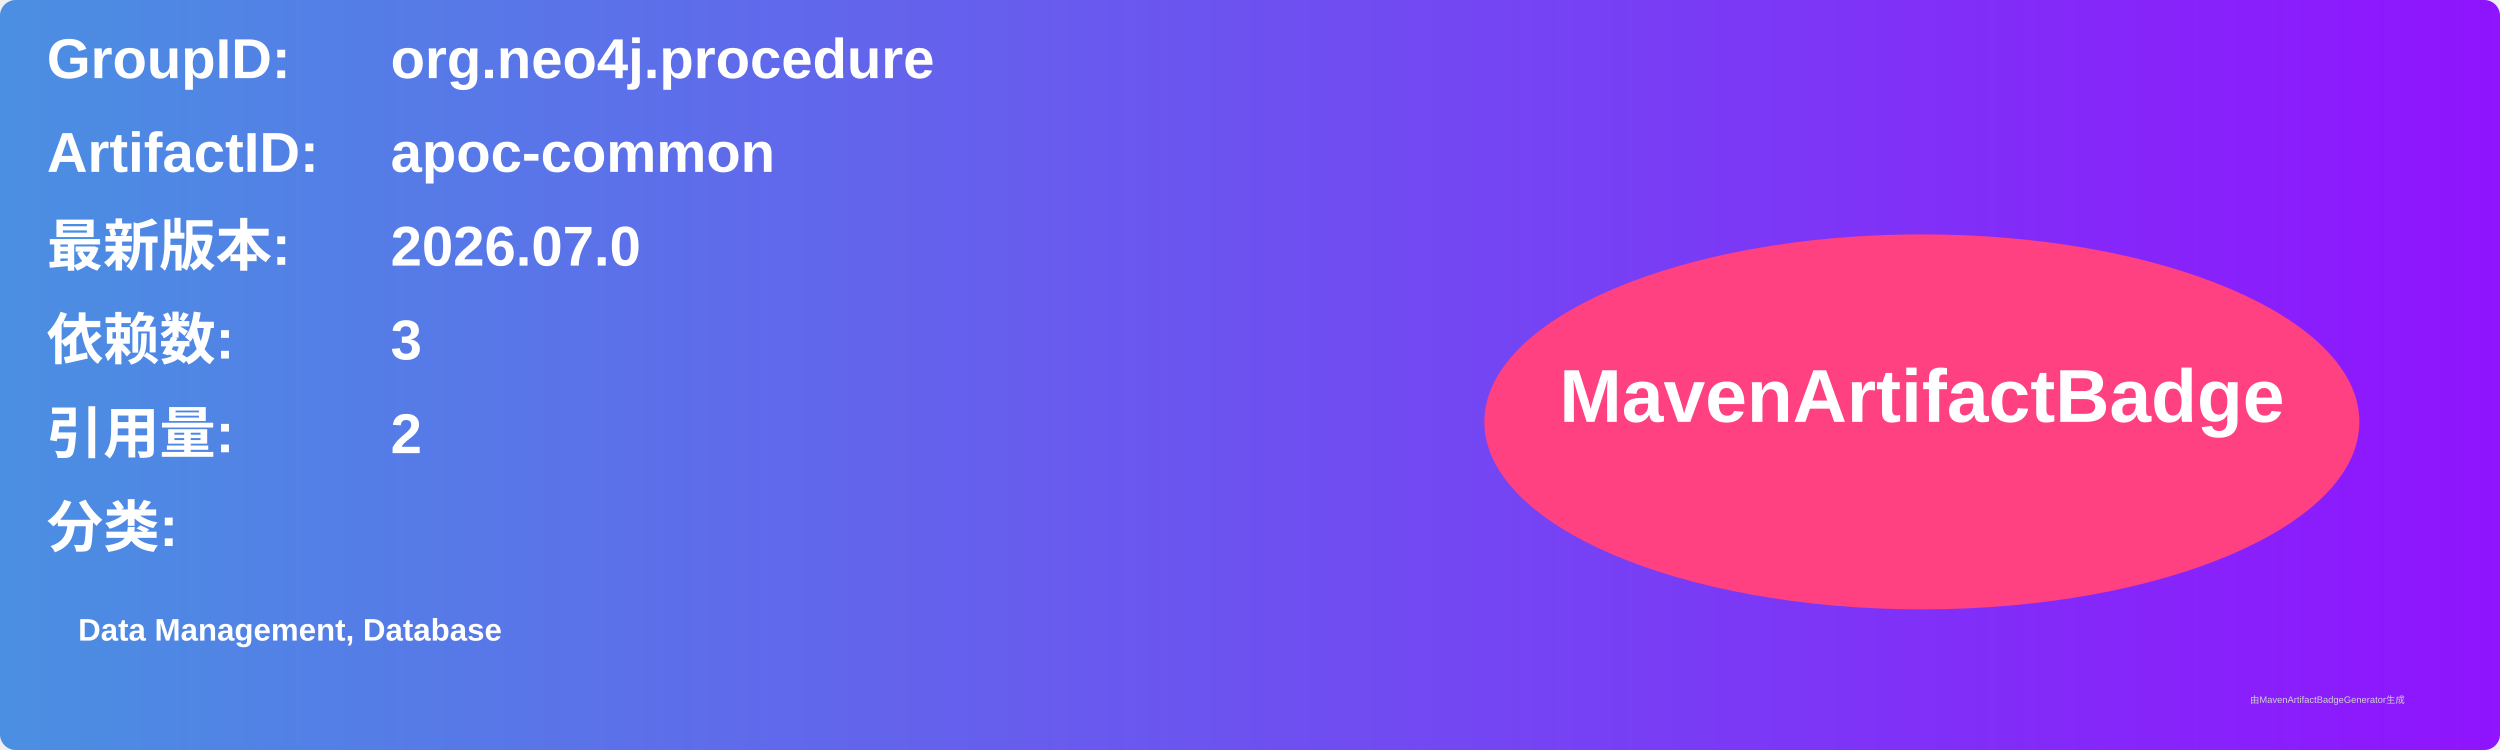
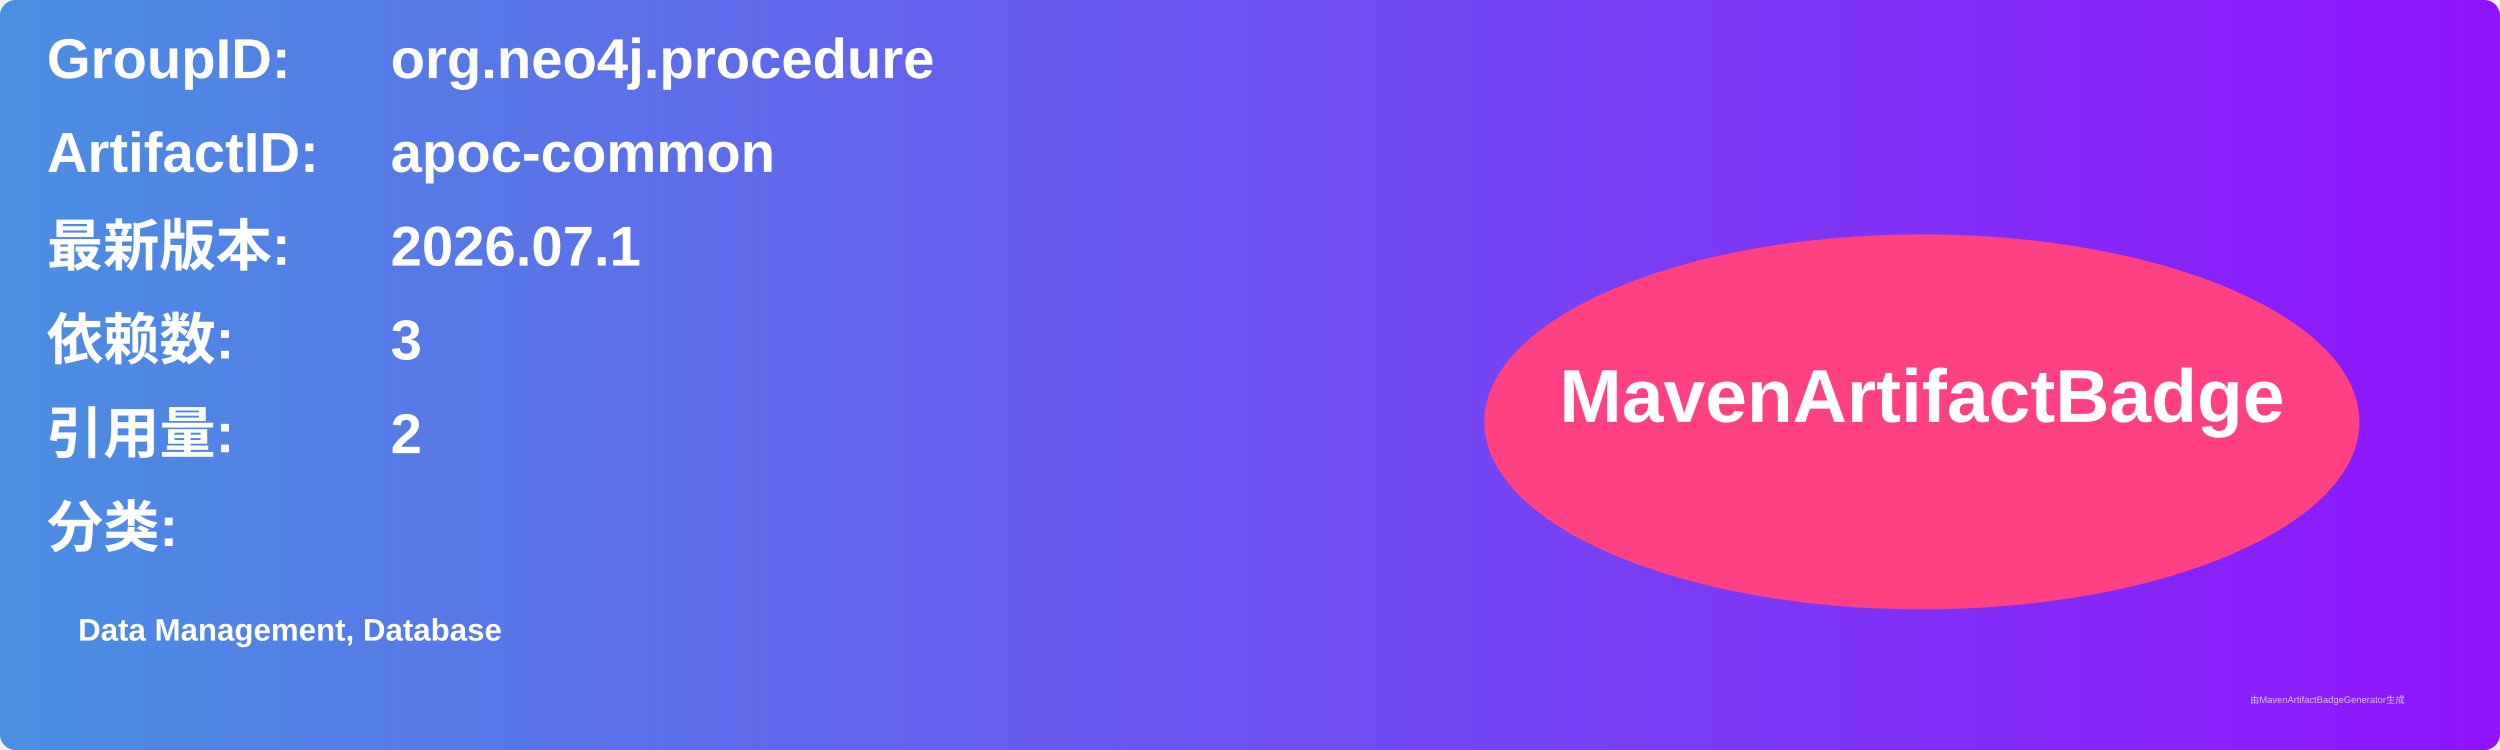
<svg xmlns="http://www.w3.org/2000/svg" width="800" height="240" viewBox="0 0 800 240">
  <linearGradient id="grad" x1="0%" y1="0%" x2="100%" y2="0%">
    <stop offset="0%" stop-color="#4a90e2" />
    <stop offset="100%" stop-color="#9013fe" />
  </linearGradient>
  <rect width="100%" height="100%" rx="5" ry="5" fill="url(#grad)" />
  <g transform="translate(15, 15)">
    <text x="0" y="10" font-family="Arial" font-size="18" fill="white" font-weight="bold" width="260">GroupID:</text>
    <text x="110" y="10" font-family="Arial" font-size="18" fill="white" font-weight="bold" width="460">org.neo4j.procedure</text>
    <text x="0" y="40" font-family="Arial" font-size="18" fill="white" font-weight="bold" width="260">ArtifactID:</text>
    <text x="110" y="40" font-family="Arial" font-size="18" fill="white" font-weight="bold" width="460">apoc-common</text>
    <text x="0" y="70" font-family="Arial" font-size="18" fill="white" font-weight="bold">最新版本:</text>
    <text x="110" y="70" font-family="Arial" font-size="18" fill="white" font-weight="bold">
-       <tspan font-weight="bold">2026.07.0</tspan>
+       <tspan font-weight="bold">2026.07.1</tspan>
    </text>
    <text x="0" y="100" font-family="Arial" font-size="18" fill="white" font-weight="bold">依赖数: </text>
    <text x="110" y="100" font-family="Arial" font-size="18" fill="white">
      <tspan font-weight="bold">3</tspan>
    </text>
    <text x="0" y="130" font-family="Arial" font-size="18" fill="white" font-weight="bold">引用量: </text>
    <text x="110" y="130" font-family="Arial" font-size="18" fill="white">
      <tspan font-weight="bold">2</tspan>
    </text>
    <text x="0" y="160" font-family="Arial" font-size="18" fill="white" font-weight="bold">分类:</text>
    <text x="10" y="190" font-family="Arial" font-size="10" fill="white">
      <tspan font-weight="bold">Data Management, Database</tspan>
    </text>
    <ellipse cx="600" cy="120" rx="140" ry="60" fill="#ff4081" />
    <text x="600" y="120" text-anchor="middle" font-family="Arial" font-size="24" fill="white" font-weight="bold">MavenArtifactBadge</text>
  </g>
  <text x="720" y="225" font-family="Arial" font-size="3" fill="#d0d0d0">由MavenArtifactBadgeGenerator生成</text>
</svg>
